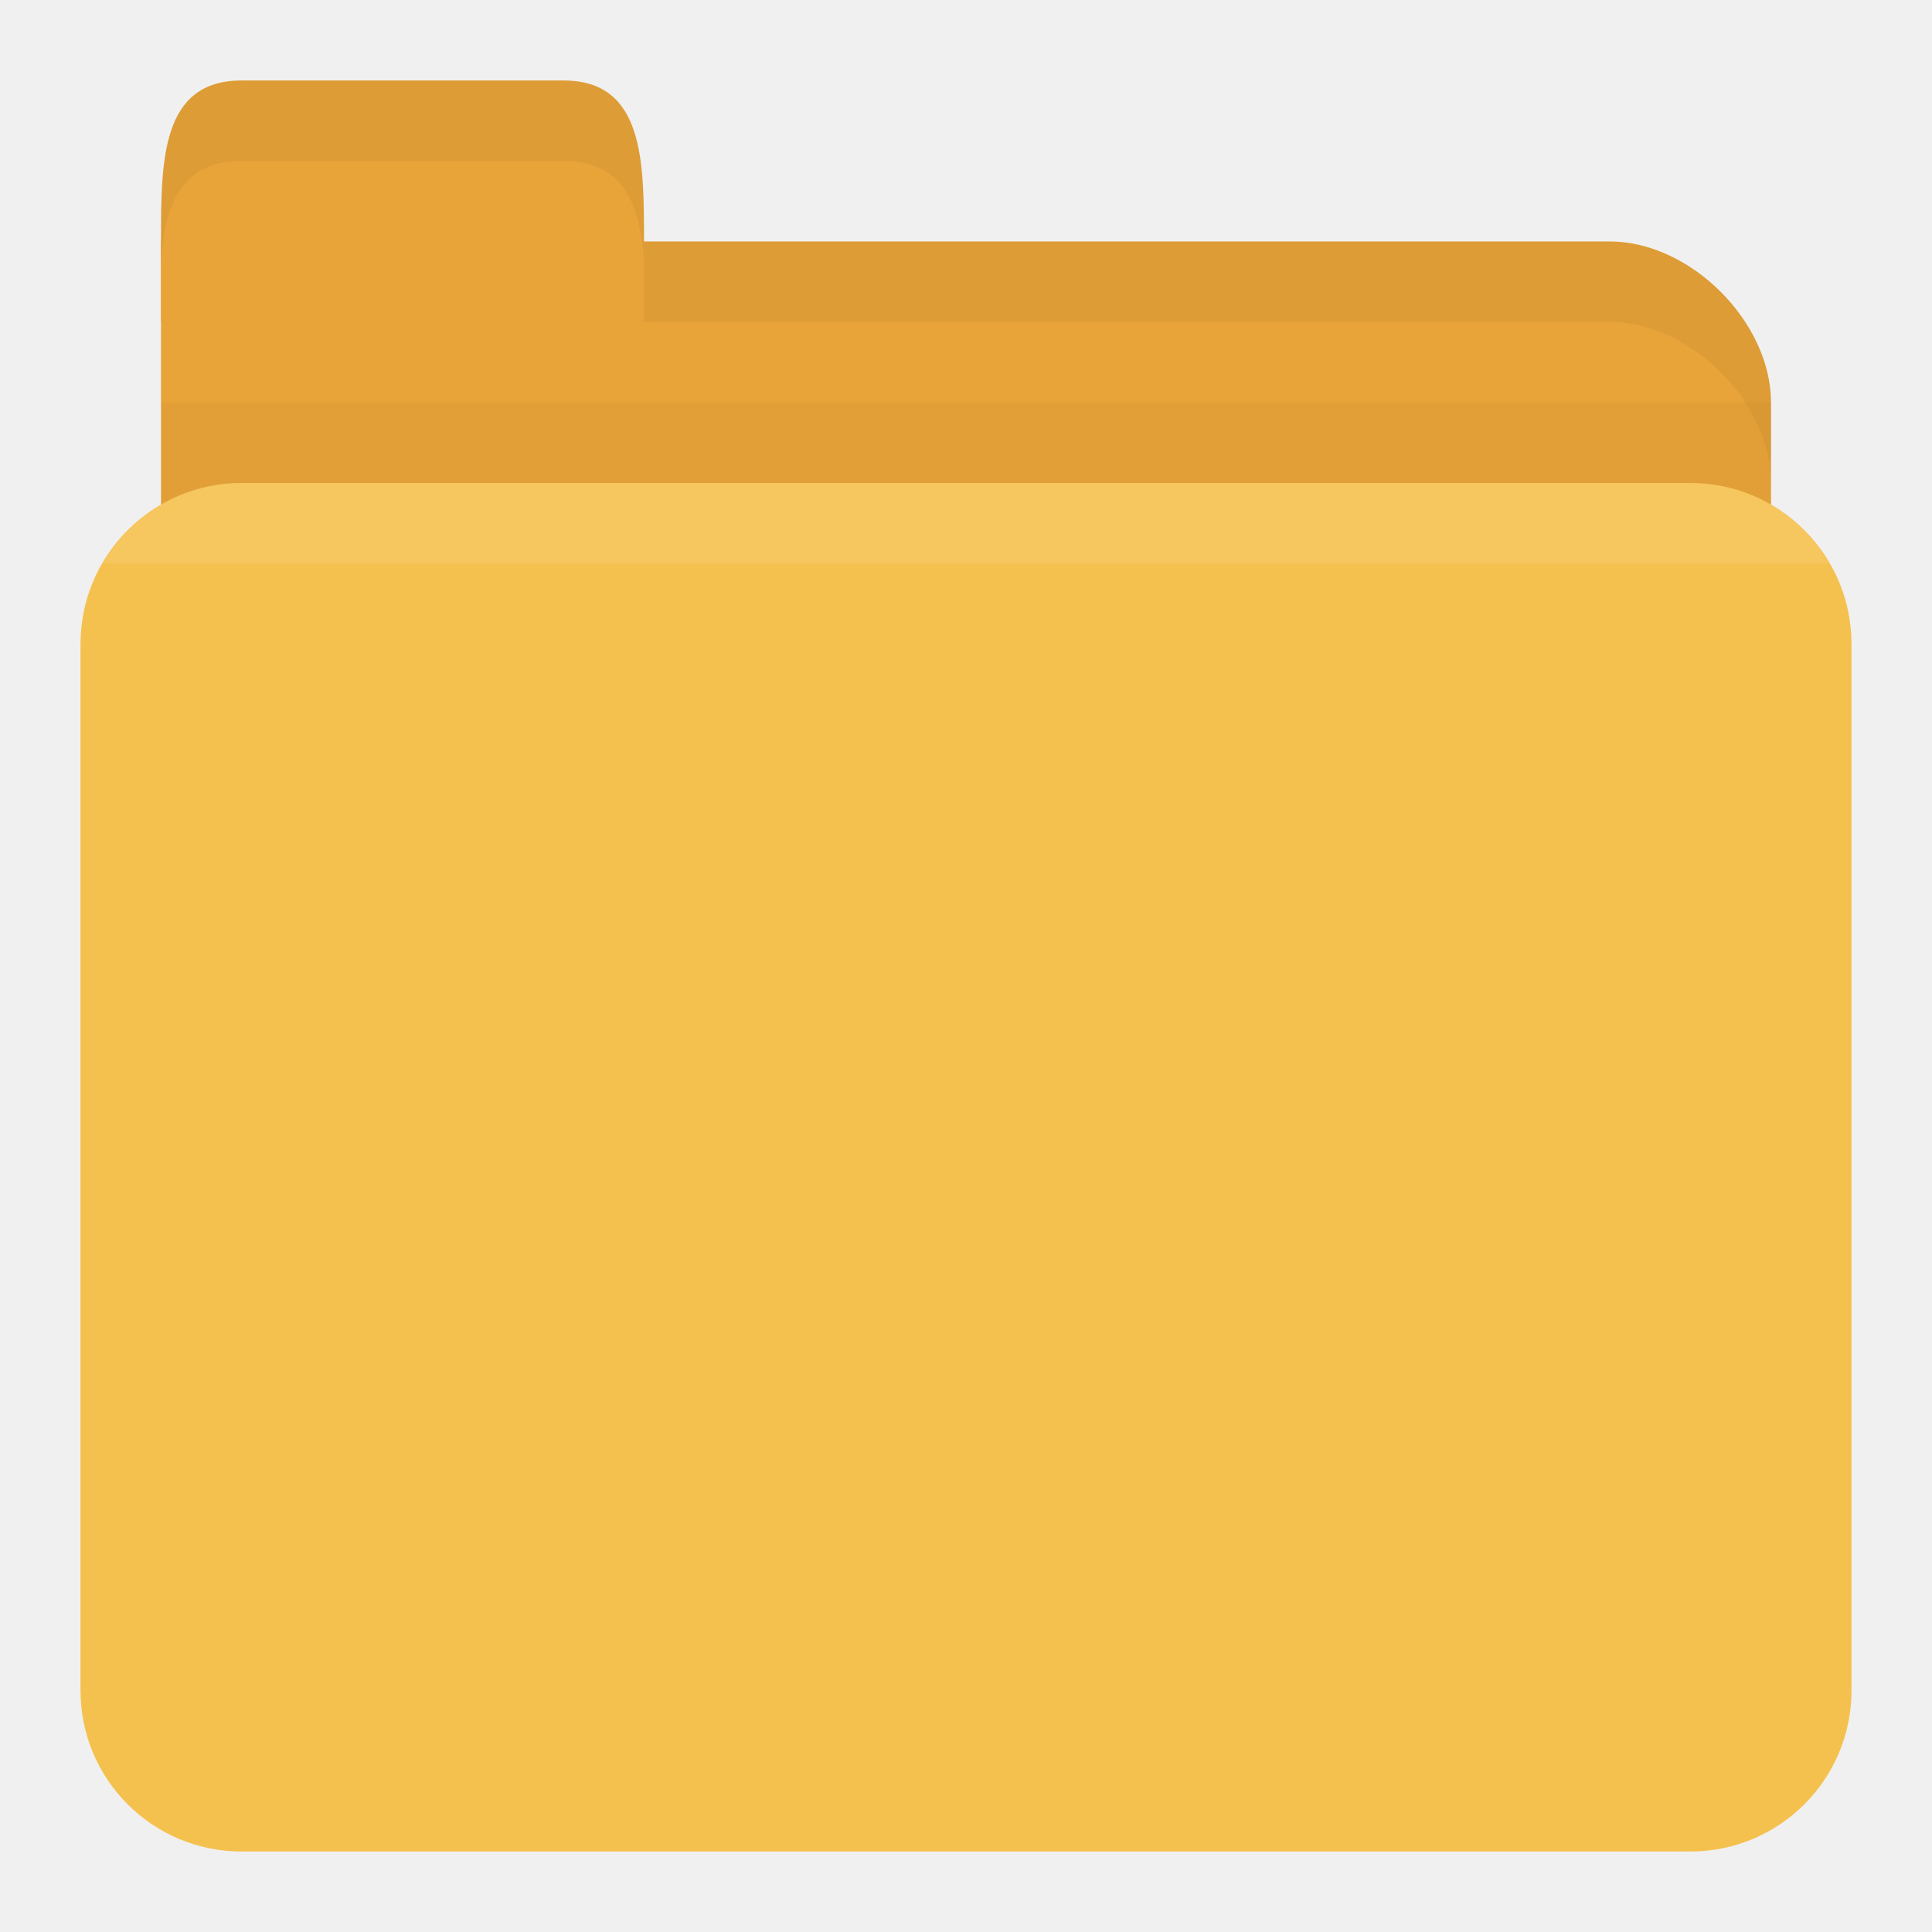
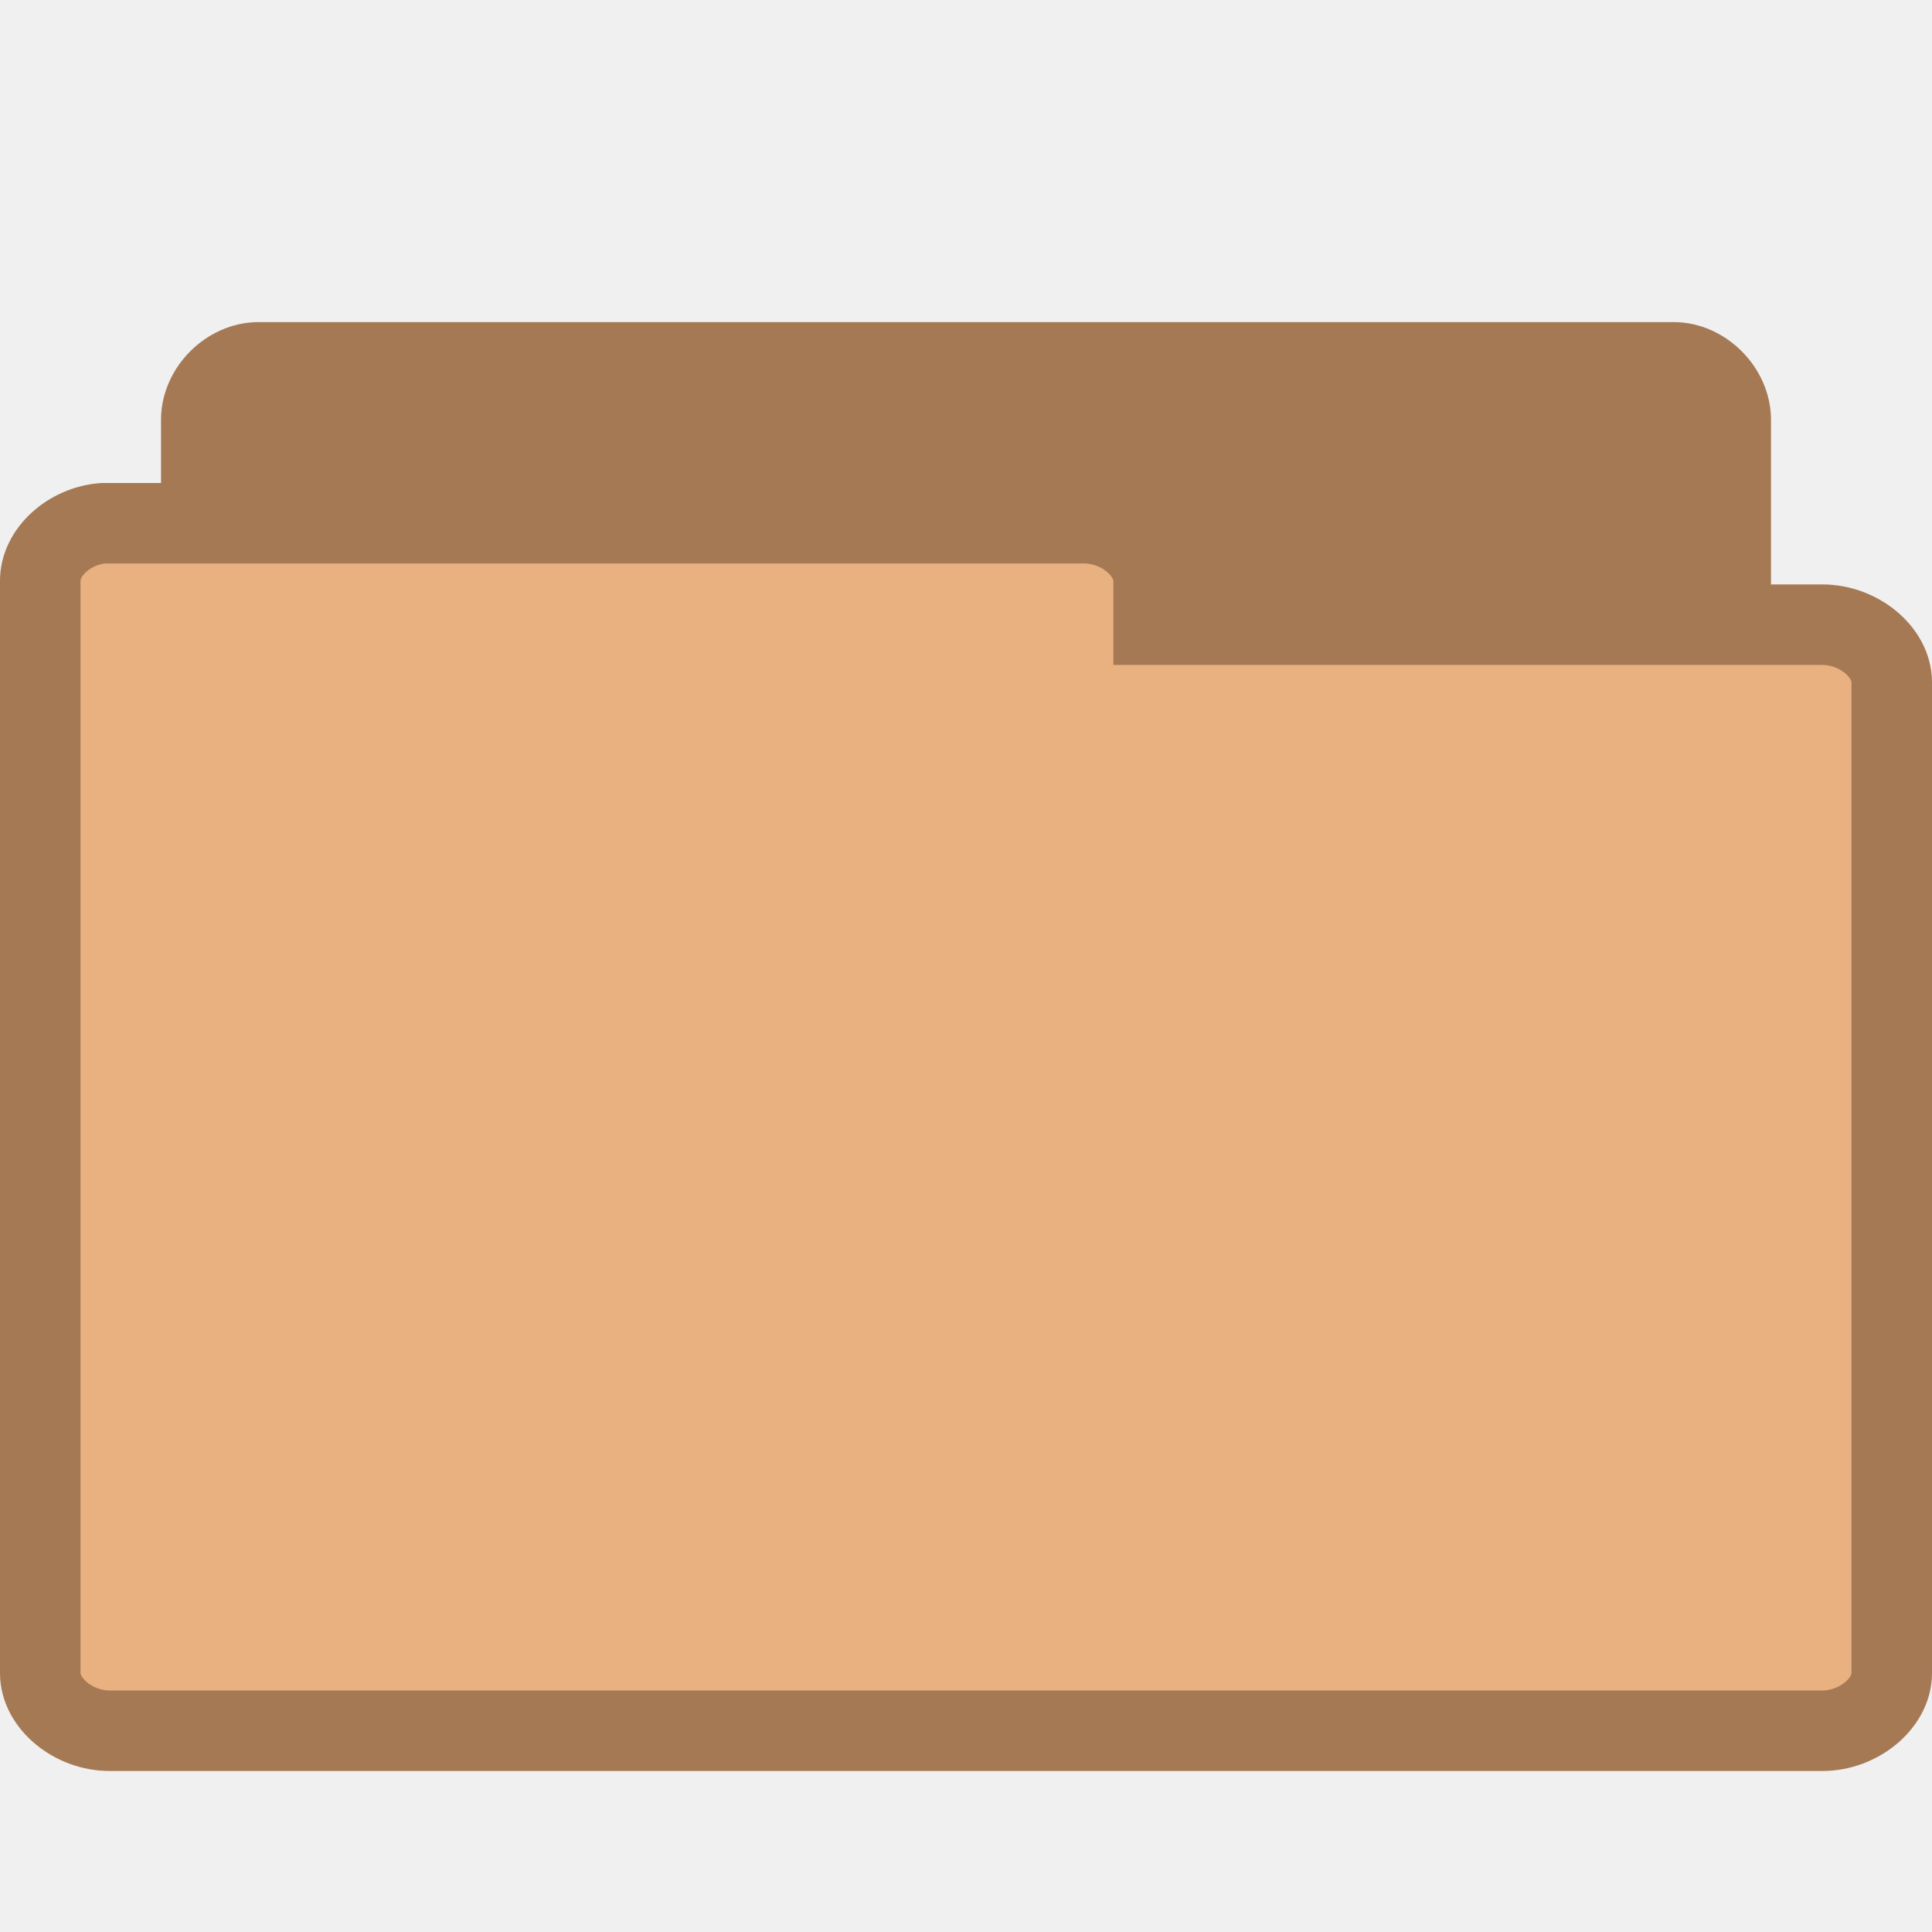
- <svg xmlns="http://www.w3.org/2000/svg" width="24" height="24" id="svg2" version="1.1">
-   <defs id="defs4" />
-   <g id="layer1" transform="translate(0,-1028.362)">
-     <path id="path2998" d="m 3,1031.362 17,0 c 1,0 2,1 2,2 l 0,4 c 0,1.108 -0.446,2 -1,2 l -18,0 c -0.554,0 -1,-0.892 -1,-2 l 0,-6 z" style="fill:#e9a439;fill-opacity:1;stroke:none" />
-     <path style="opacity:0.03;fill:#000000;fill-opacity:1;stroke:none" d="m 2,1033.362 0,5 20,0 0,-5 z" id="path3807" />
-     <rect style="fill:#f5c14e;fill-opacity:1;stroke:none" id="rect2990" width="22" height="17" x="1" y="1034.362" rx="2" ry="2" />
-     <path id="path3000" d="m 2,1032.362 0,-1 c 0,-1 0,-2 1,-2 l 4,0 c 1,0 1,1 1,2 l 0,1 z" style="fill:#e9a439;fill-opacity:1;stroke:none" />
-     <path style="opacity:0.05;fill:#000000;fill-opacity:1;stroke:none" d="m 8,1031.362 0,1 1,0 11,0 c 1,0 2,1 2,2 l 0,-1 c 0,-1 -1,-2 -2,-2 l -11,0 z" id="path3002" />
-     <path style="opacity:0.05;fill:#000000;fill-opacity:1;stroke:none" d="m 3,1029.362 c -1,0 -1,1 -1,2 l 0,0.25 c 0.047,-0.703 0.25,-1.25 1,-1.25 l 4,0 c 0.75,0 0.953,0.547 1,1.25 l 0,-0.25 c 0,-1 0,-2 -1,-2 l -4,0 z" id="path3780" />
-     <path style="opacity:0.1;fill:#ffffff;fill-opacity:1;stroke:none" d="m 3,1034.362 c -0.742,0 -1.373,0.403 -1.719,1 l 21.438,0 c -0.345,-0.597 -0.977,-1 -1.719,-1 l -18,0 z" id="rect2991" />
+ <svg xmlns="http://www.w3.org/2000/svg" width="24" height="24" viewBox="0 0 24 24">
+   <g style="stroke:#a57953">
+     <path style="fill:#a57953" d="M 3.144,19.497 C 2.793,19.464 2.5,19.134 2.5,18.782 l 0,-13.566 c 0,-0.375 0.339,-0.715 0.714,-0.715 l 17.576,0 c 0.371,0 0.71,0.341 0.71,0.715 l 0,12.308 c 0,0.375 -0.339,0.715 -0.71,0.715 l -6.865,0 0,0.543 c 0,0.375 -0.339,0.715 -0.71,0.715 l -10.001,0 c -0.023,0.004 -0.047,0.004 -0.07,0 z" />
+     <path style="fill:#e9b080" d="M 1.278,6.5 C 0.855,6.534 0.496,6.863 0.5,7.219 l 0,13.566 c 0,0.375 0.411,0.715 0.862,0.715 l 21.276,0 C 23.089,21.5 23.5,21.159 23.5,20.785 l 0,-12.31 c 0,-0.375 -0.411,-0.715 -0.862,-0.715 l -8.307,0 0,-0.541 C 14.331,6.841 13.92,6.5 13.469,6.5 l -12.107,0 c -0.028,0 -0.056,0 -0.084,0 z" />
  </g>
</svg>
